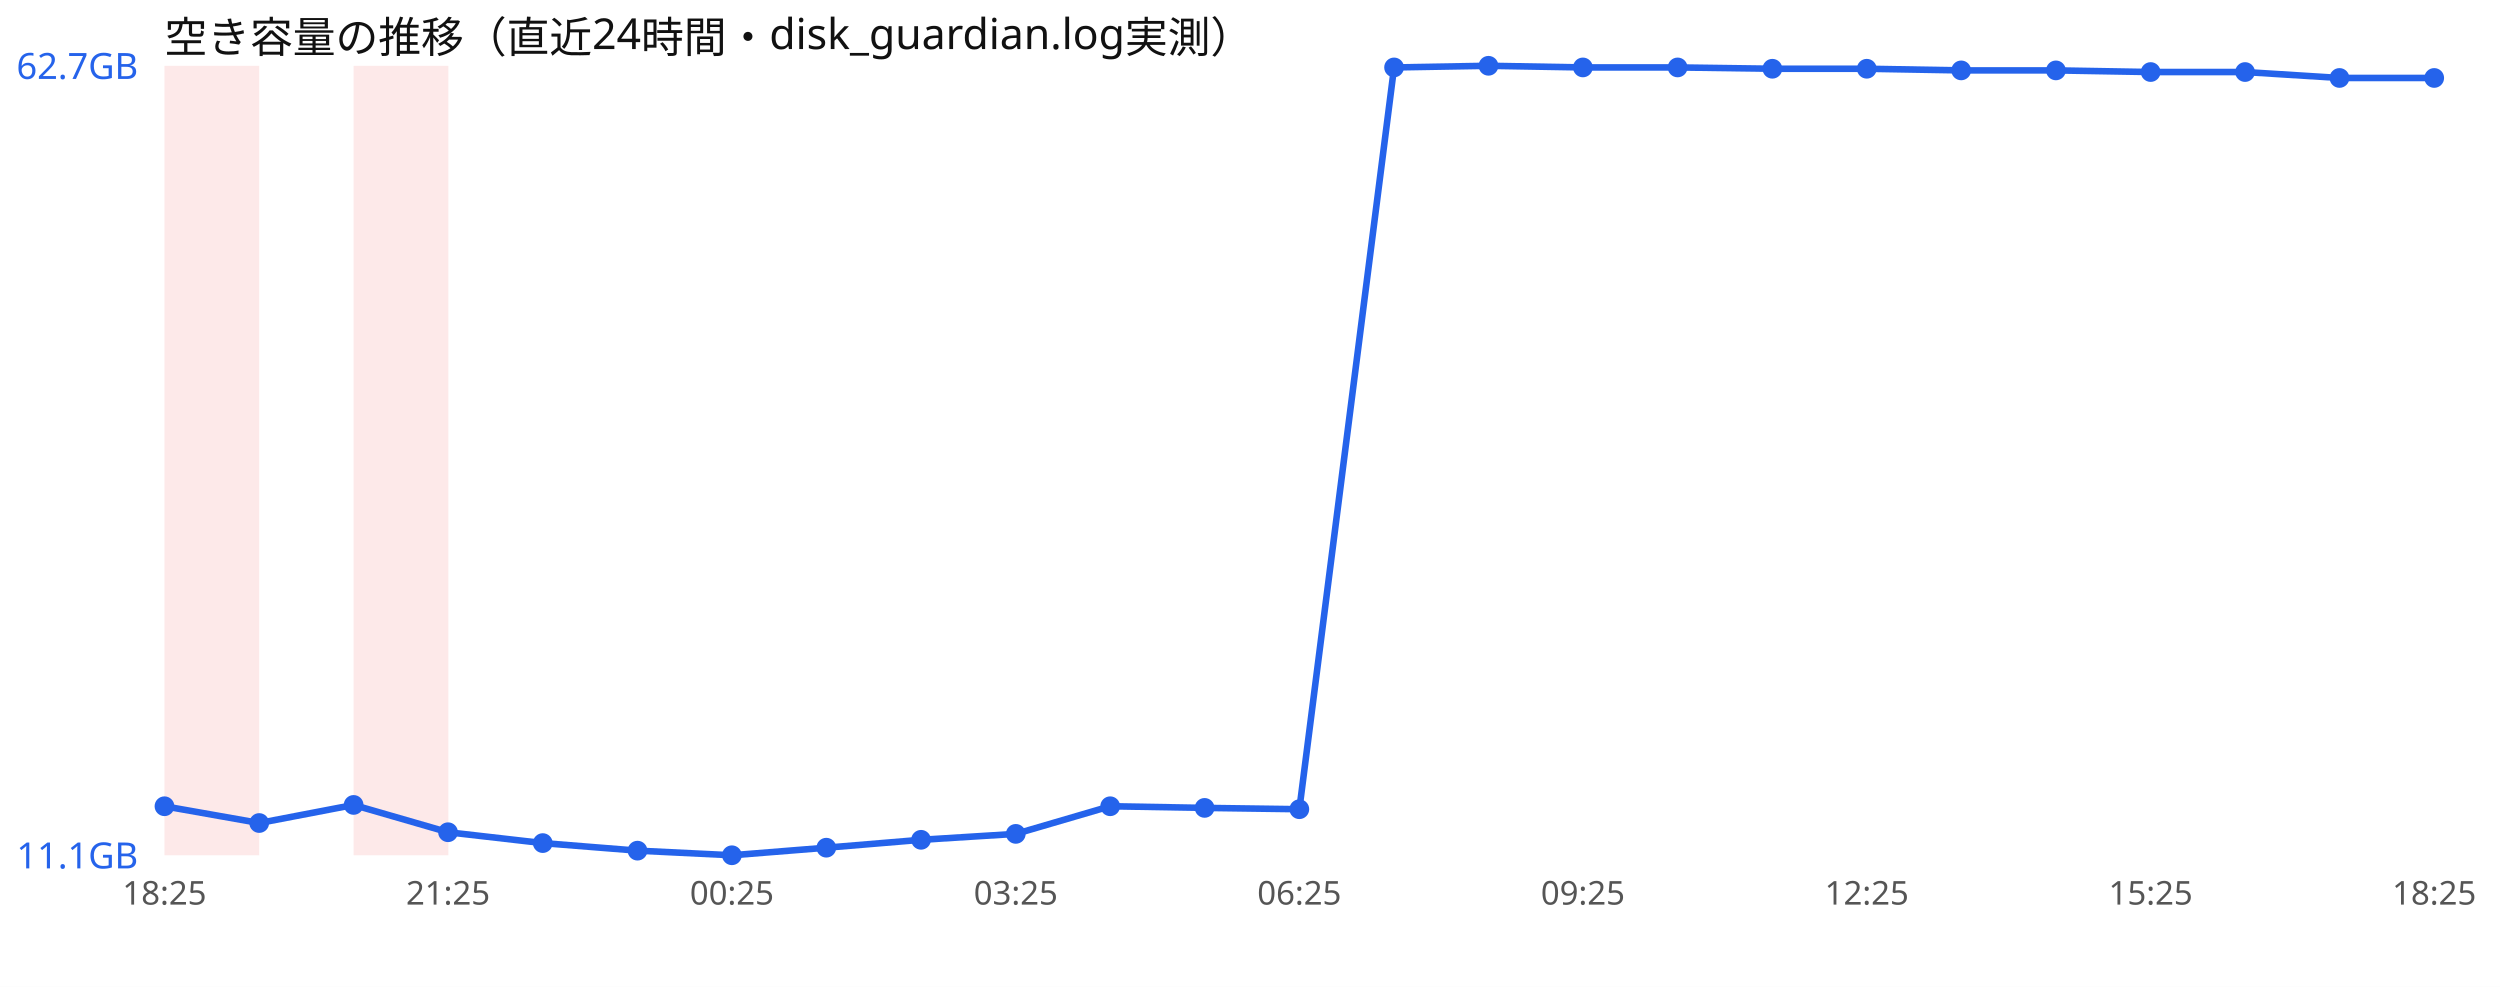
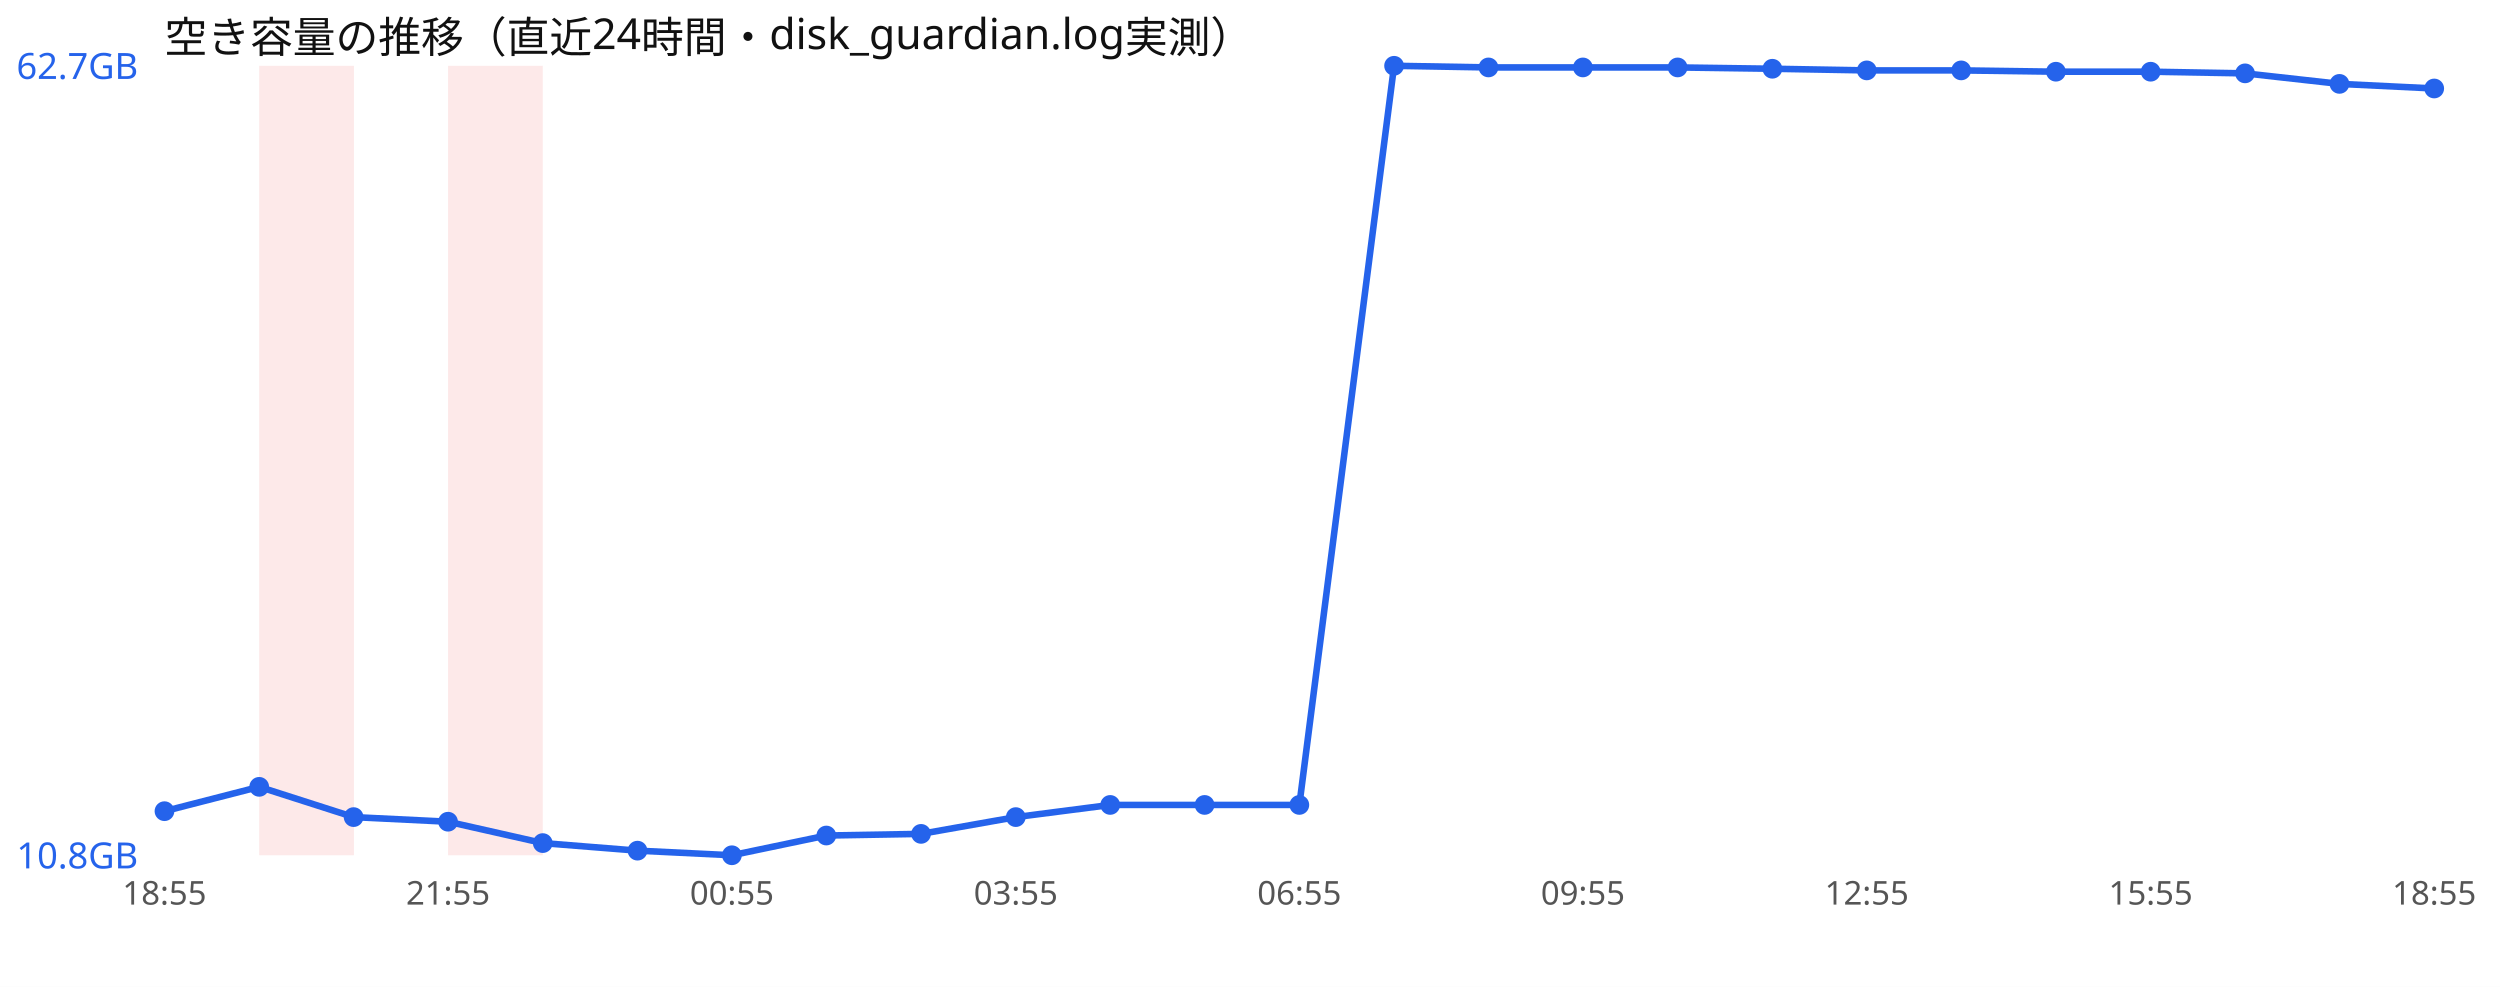
<svg xmlns="http://www.w3.org/2000/svg" width="760" height="300" viewBox="0 0 760 300" font-family="sans-serif">
  <rect width="760" height="300" fill="#ffffff" />
  <text x="50" y="16" font-size="13" fill="#111">空き容量の推移（直近24時間・disk_guardian.log実測）</text>
-   <rect x="50.0" y="20" width="28.8" height="240" fill="#ef4444" opacity="0.12" />
-   <rect x="107.5" y="20" width="28.8" height="240" fill="#ef4444" opacity="0.12" />
-   <polyline points="50.0,245.1 78.8,250.2 107.5,244.7 136.2,253.0 165.0,256.3 193.8,258.6 222.5,260.0 251.2,257.7 280.0,255.3 308.8,253.5 337.5,245.1 366.2,245.6 395.0,246.0 423.8,20.5 452.5,20.0 481.2,20.5 510.0,20.5 538.8,20.9 567.5,20.9 596.2,21.4 625.0,21.4 653.8,21.9 682.5,21.9 711.2,23.7 740.0,23.7" fill="none" stroke="#2563eb" stroke-width="2" />
-   <circle cx="50.0" cy="245.1" r="3" fill="#2563eb" />
-   <circle cx="78.8" cy="250.2" r="3" fill="#2563eb" />
-   <circle cx="107.5" cy="244.7" r="3" fill="#2563eb" />
-   <circle cx="136.2" cy="253.0" r="3" fill="#2563eb" />
+   <rect x="78.8" y="20" width="28.8" height="240" fill="#ef4444" opacity="0.12" />
+   <rect x="136.2" y="20" width="28.8" height="240" fill="#ef4444" opacity="0.12" />
+   <polyline points="50.0,246.6 78.8,239.2 107.5,248.4 136.2,249.8 165.0,256.3 193.8,258.6 222.5,260.0 251.2,254.0 280.0,253.5 308.8,248.4 337.5,244.7 366.2,244.7 395.0,244.7 423.8,20.0 452.5,20.5 481.2,20.5 510.0,20.5 538.8,20.9 567.5,21.4 596.2,21.4 625.0,21.8 653.8,21.8 682.5,22.3 711.2,25.5 740.0,26.9" fill="none" stroke="#2563eb" stroke-width="2" />
+   <circle cx="50.0" cy="246.6" r="3" fill="#2563eb" />
+   <circle cx="78.8" cy="239.2" r="3" fill="#2563eb" />
+   <circle cx="107.5" cy="248.4" r="3" fill="#2563eb" />
+   <circle cx="136.2" cy="249.8" r="3" fill="#2563eb" />
  <circle cx="165.0" cy="256.3" r="3" fill="#2563eb" />
  <circle cx="193.8" cy="258.6" r="3" fill="#2563eb" />
  <circle cx="222.5" cy="260.0" r="3" fill="#2563eb" />
-   <circle cx="251.2" cy="257.7" r="3" fill="#2563eb" />
-   <circle cx="280.0" cy="255.3" r="3" fill="#2563eb" />
-   <circle cx="308.8" cy="253.5" r="3" fill="#2563eb" />
-   <circle cx="337.5" cy="245.1" r="3" fill="#2563eb" />
-   <circle cx="366.2" cy="245.6" r="3" fill="#2563eb" />
-   <circle cx="395.0" cy="246.0" r="3" fill="#2563eb" />
-   <circle cx="423.8" cy="20.5" r="3" fill="#2563eb" />
-   <circle cx="452.5" cy="20.0" r="3" fill="#2563eb" />
+   <circle cx="251.2" cy="254.0" r="3" fill="#2563eb" />
+   <circle cx="280.0" cy="253.5" r="3" fill="#2563eb" />
+   <circle cx="308.8" cy="248.4" r="3" fill="#2563eb" />
+   <circle cx="337.5" cy="244.7" r="3" fill="#2563eb" />
+   <circle cx="366.2" cy="244.7" r="3" fill="#2563eb" />
+   <circle cx="395.0" cy="244.7" r="3" fill="#2563eb" />
+   <circle cx="423.8" cy="20.0" r="3" fill="#2563eb" />
+   <circle cx="452.5" cy="20.5" r="3" fill="#2563eb" />
  <circle cx="481.2" cy="20.5" r="3" fill="#2563eb" />
  <circle cx="510.0" cy="20.5" r="3" fill="#2563eb" />
  <circle cx="538.8" cy="20.9" r="3" fill="#2563eb" />
-   <circle cx="567.5" cy="20.9" r="3" fill="#2563eb" />
+   <circle cx="567.5" cy="21.4" r="3" fill="#2563eb" />
  <circle cx="596.2" cy="21.4" r="3" fill="#2563eb" />
-   <circle cx="625.0" cy="21.4" r="3" fill="#2563eb" />
-   <circle cx="653.8" cy="21.9" r="3" fill="#2563eb" />
-   <circle cx="682.5" cy="21.9" r="3" fill="#2563eb" />
-   <circle cx="711.2" cy="23.7" r="3" fill="#2563eb" />
-   <circle cx="740.0" cy="23.7" r="3" fill="#2563eb" />
+   <circle cx="625.0" cy="21.8" r="3" fill="#2563eb" />
+   <circle cx="653.8" cy="21.8" r="3" fill="#2563eb" />
+   <circle cx="682.5" cy="22.3" r="3" fill="#2563eb" />
+   <circle cx="711.2" cy="25.5" r="3" fill="#2563eb" />
+   <circle cx="740.0" cy="26.9" r="3" fill="#2563eb" />
  <text x="5" y="24.0" font-size="11" fill="#2563eb">62.7GB</text>
-   <text x="5" y="264.0" font-size="11" fill="#2563eb">11.1GB</text>
-   <text x="50.0" y="275" font-size="10" fill="#555" text-anchor="middle">18:25</text>
-   <text x="136.2" y="275" font-size="10" fill="#555" text-anchor="middle">21:25</text>
-   <text x="222.5" y="275" font-size="10" fill="#555" text-anchor="middle">00:25</text>
-   <text x="308.8" y="275" font-size="10" fill="#555" text-anchor="middle">03:25</text>
-   <text x="395.0" y="275" font-size="10" fill="#555" text-anchor="middle">06:25</text>
-   <text x="481.2" y="275" font-size="10" fill="#555" text-anchor="middle">09:25</text>
-   <text x="567.5" y="275" font-size="10" fill="#555" text-anchor="middle">12:25</text>
-   <text x="653.8" y="275" font-size="10" fill="#555" text-anchor="middle">15:25</text>
-   <text x="740.0" y="275" font-size="10" fill="#555" text-anchor="middle">18:25</text>
+   <text x="5" y="264.0" font-size="11" fill="#2563eb">10.8GB</text>
+   <text x="50.0" y="275" font-size="10" fill="#555" text-anchor="middle">18:55</text>
+   <text x="136.2" y="275" font-size="10" fill="#555" text-anchor="middle">21:55</text>
+   <text x="222.5" y="275" font-size="10" fill="#555" text-anchor="middle">00:55</text>
+   <text x="308.8" y="275" font-size="10" fill="#555" text-anchor="middle">03:55</text>
+   <text x="395.0" y="275" font-size="10" fill="#555" text-anchor="middle">06:55</text>
+   <text x="481.2" y="275" font-size="10" fill="#555" text-anchor="middle">09:55</text>
+   <text x="567.5" y="275" font-size="10" fill="#555" text-anchor="middle">12:55</text>
+   <text x="653.8" y="275" font-size="10" fill="#555" text-anchor="middle">15:55</text>
+   <text x="740.0" y="275" font-size="10" fill="#555" text-anchor="middle">18:55</text>
</svg>
